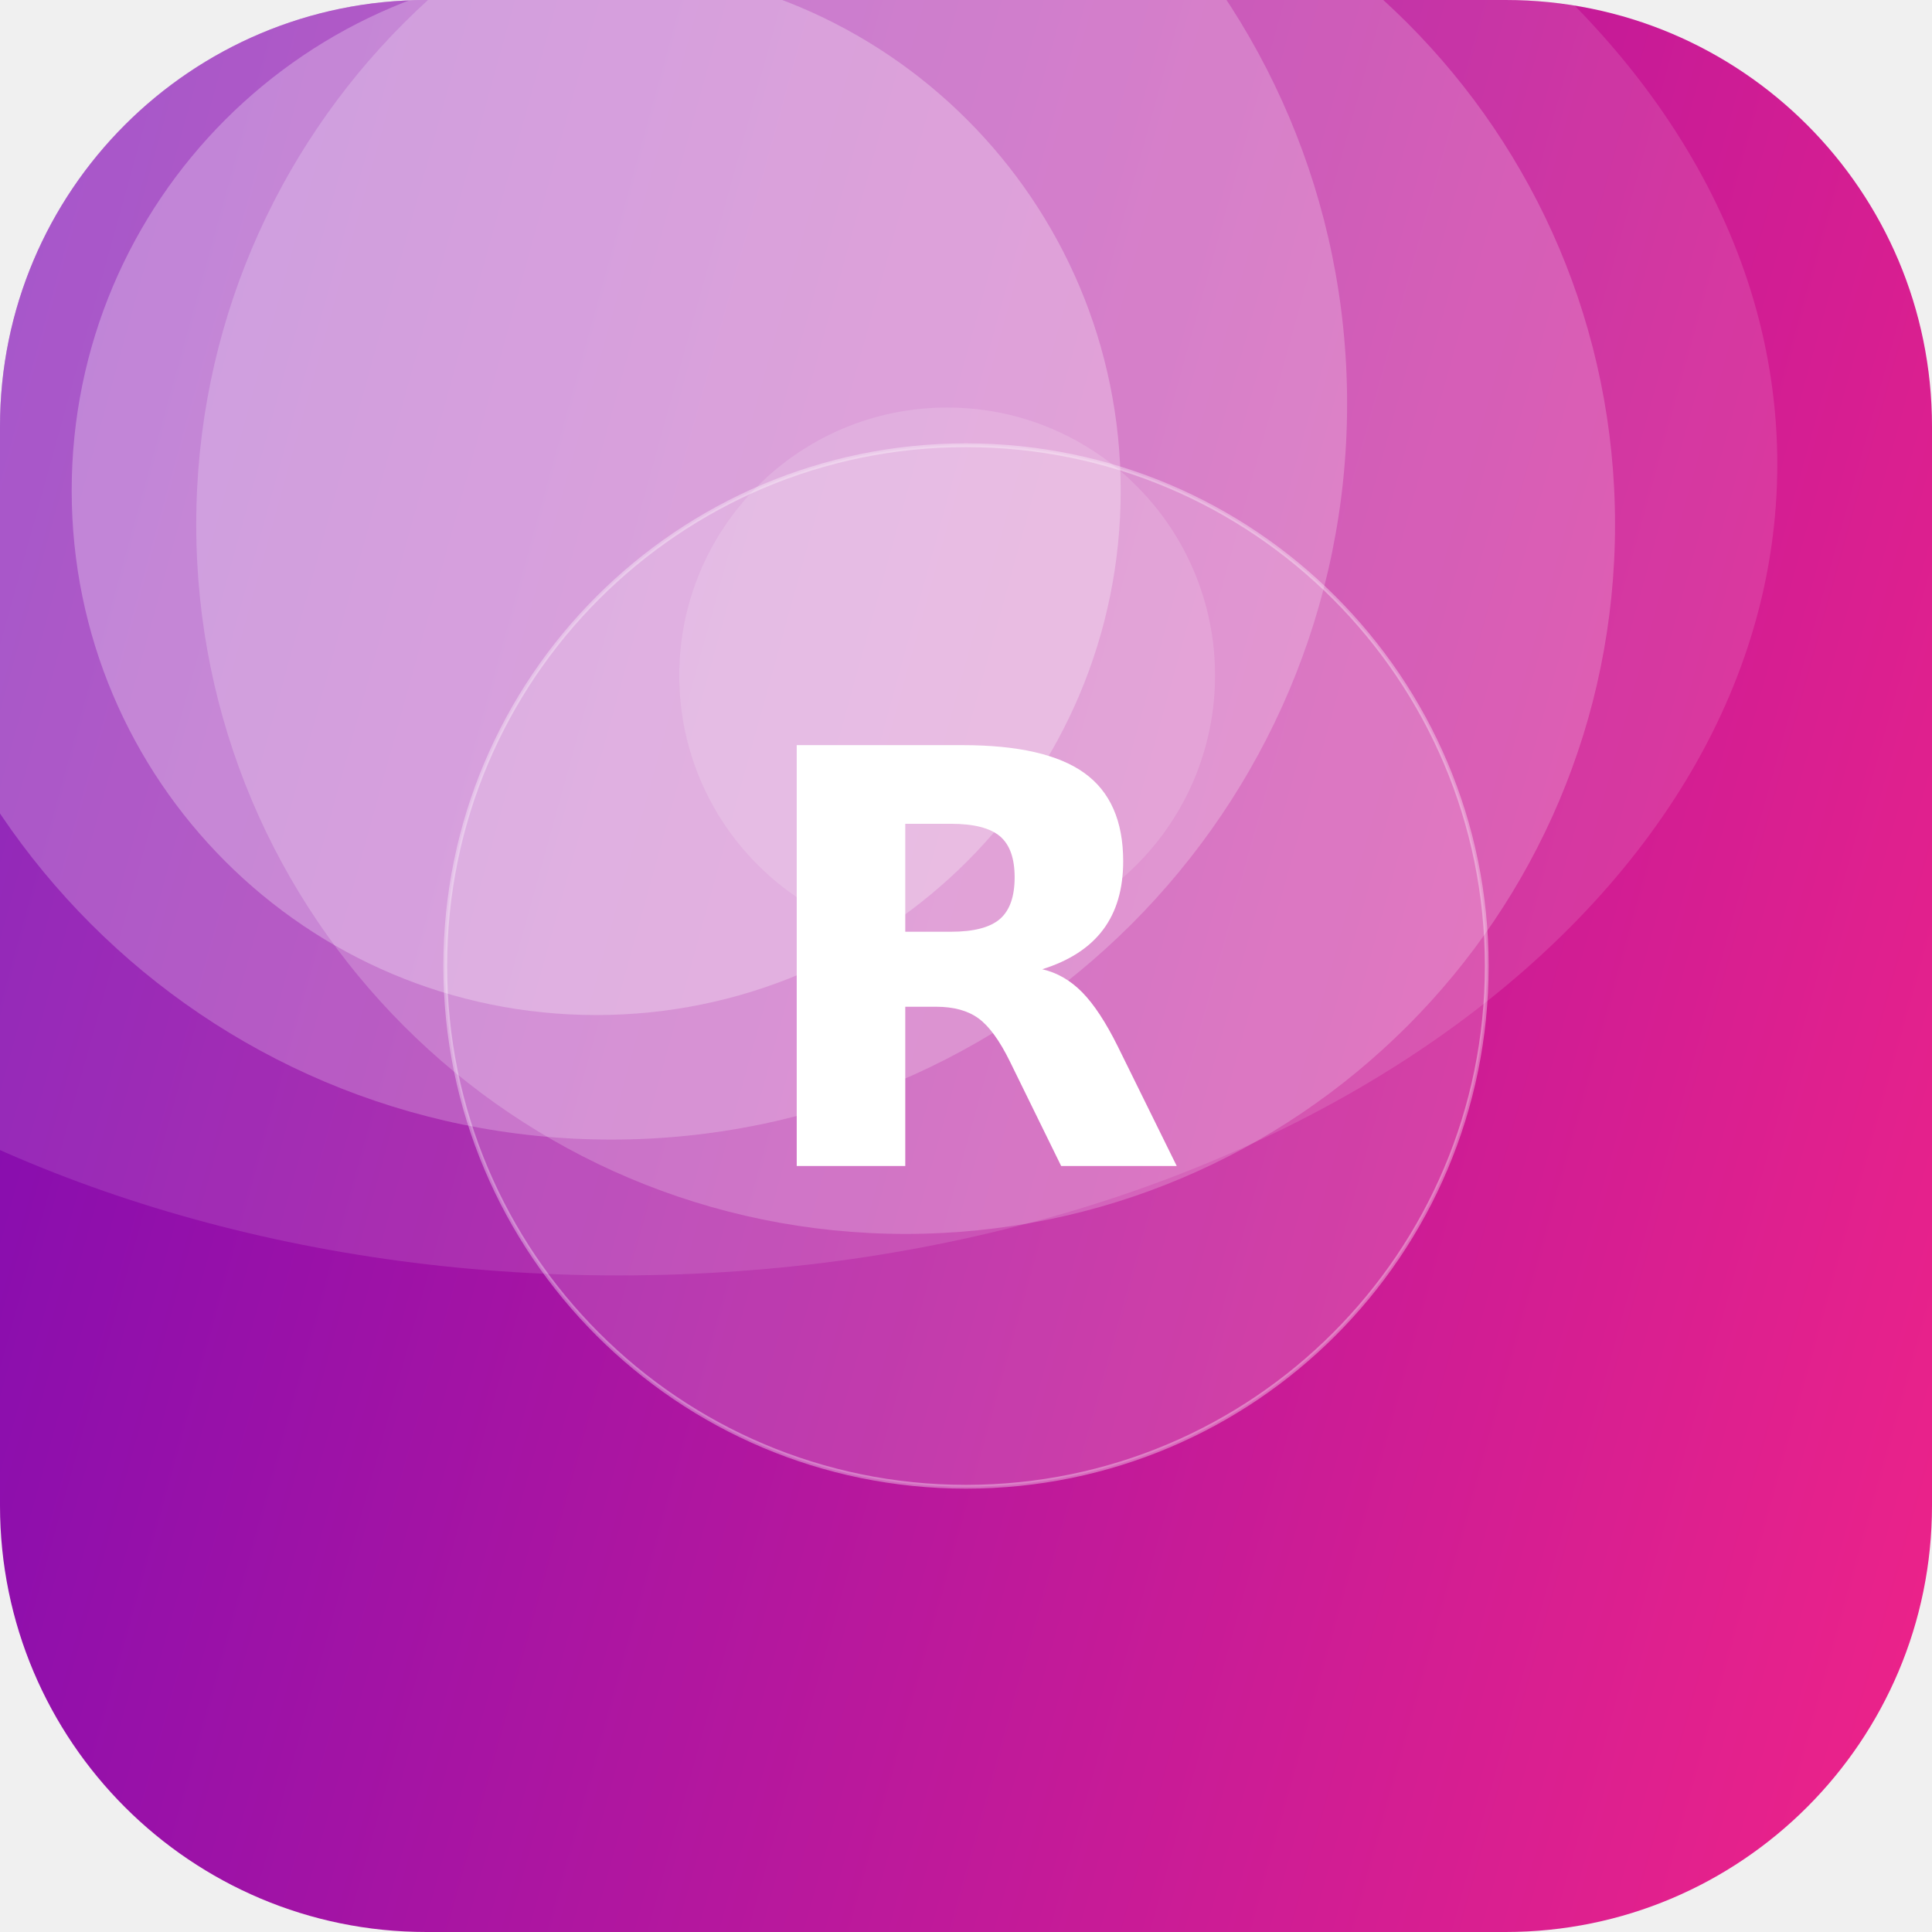
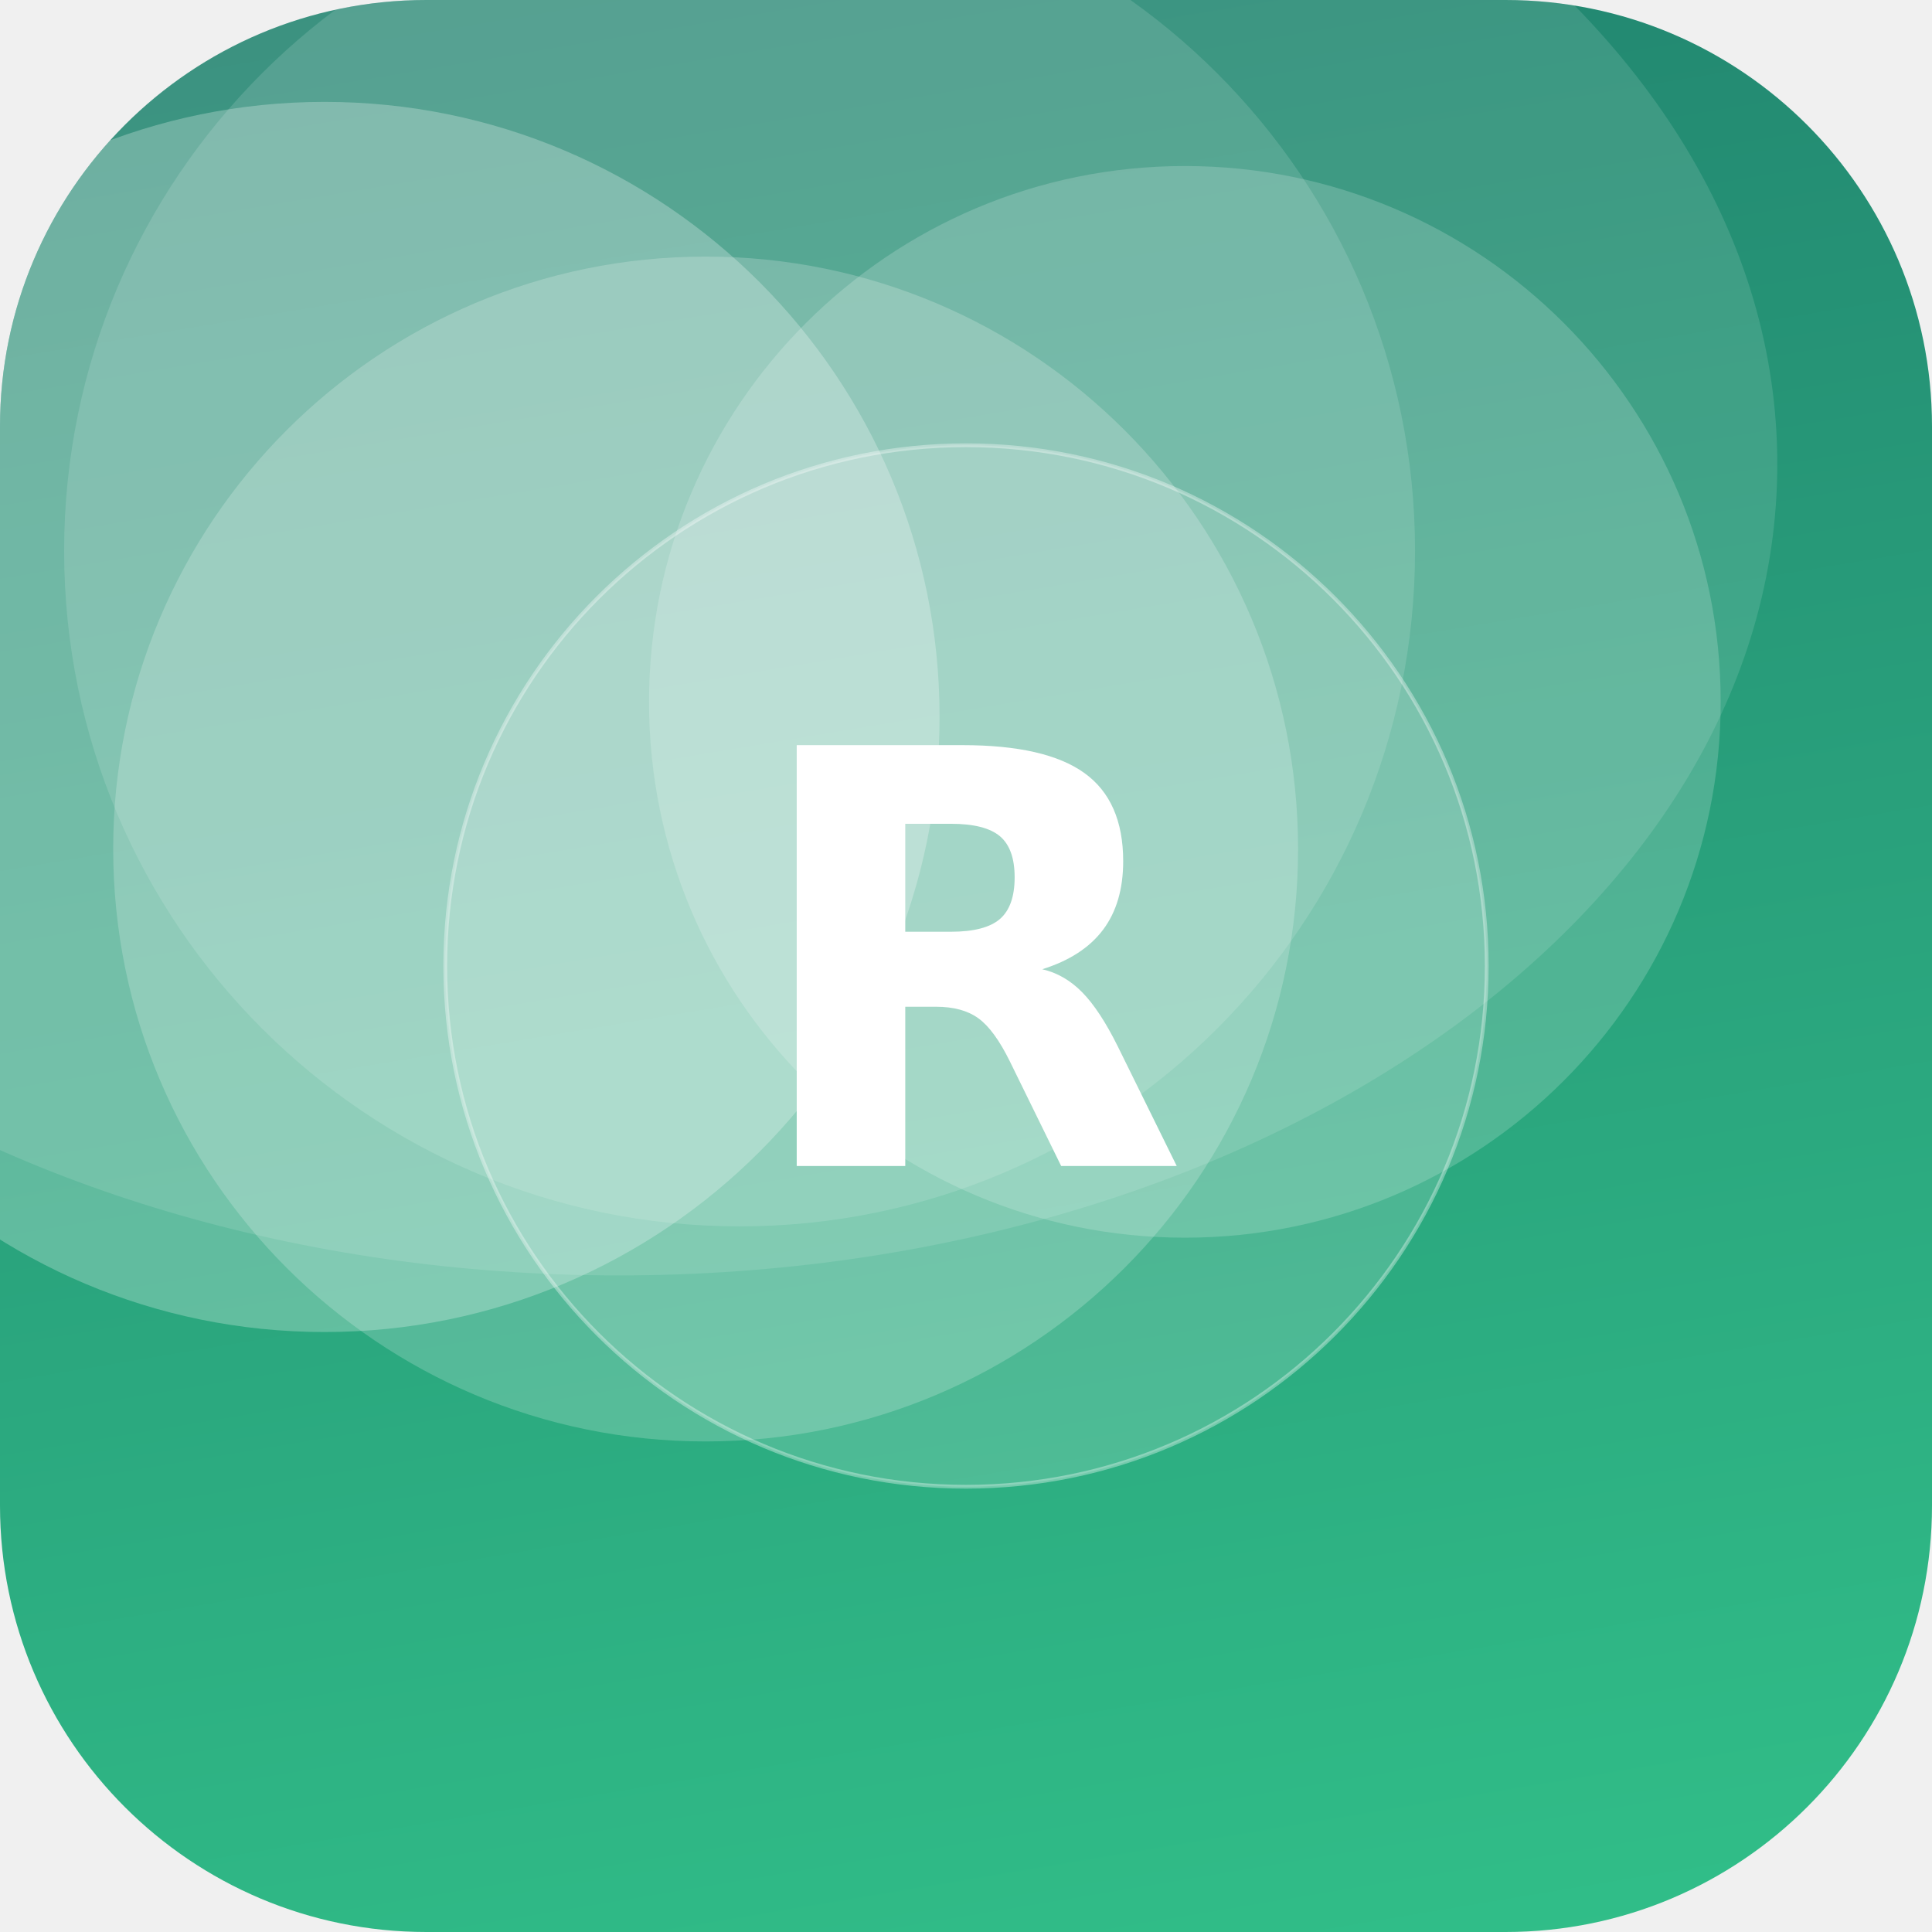
<svg xmlns="http://www.w3.org/2000/svg" width="512" height="512" viewBox="0 0 512 512">
  <defs>
-     <linearGradient id="g" x1="0" y1="0" x2="1" y2="1" gradientTransform="rotate(151 0.5 0.5)">
-       <stop offset="0" stop-color="#F72585" />
-       <stop offset="1" stop-color="#7209B7" />
+     <linearGradient id="g" x1="0" y1="0" x2="1" y2="1" gradientTransform="rotate(215 0.5 0.5)">
+       <stop offset="0" stop-color="#33C78C" />
+       <stop offset="1" stop-color="#1F7A6B" />
    </linearGradient>
    <clipPath id="c">
      <rect width="512" height="512" rx="113" />
    </clipPath>
  </defs>
  <g clip-path="url(#c)">
    <rect width="512" height="512" fill="url(#g)" />
-     <circle cx="162" cy="107" r="195" fill="#FFFFFF" fill-opacity="0.22" />
-     <circle cx="240" cy="139" r="188" fill="#FFFFFF" fill-opacity="0.20" />
-     <circle cx="158" cy="130" r="139" fill="#FFFFFF" fill-opacity="0.27" />
-     <circle cx="251" cy="179" r="71" fill="#FFFFFF" fill-opacity="0.14" />
+     <circle cx="314" cy="186" r="142" fill="#FFFFFF" fill-opacity="0.18" />
+     <circle cx="187" cy="225" r="157" fill="#FFFFFF" fill-opacity="0.20" />
+     <circle cx="196" cy="146" r="179" fill="#FFFFFF" fill-opacity="0.13" />
+     <circle cx="86" cy="190" r="163" fill="#FFFFFF" fill-opacity="0.26" />
    <ellipse cx="164" cy="123" rx="307" ry="215" fill="#FFFFFF" fill-opacity="0.12" />
    <circle cx="256" cy="256" r="138" fill="#FFFFFF" fill-opacity="0.16" stroke="#FFFFFF" stroke-opacity="0.35" />
    <text x="50%" y="50%" dy="53" text-anchor="middle" font-family="DejaVu Sans, Helvetica, Arial, sans-serif" font-weight="bold" font-size="153" fill="#FFFFFF">R</text>
  </g>
</svg>
